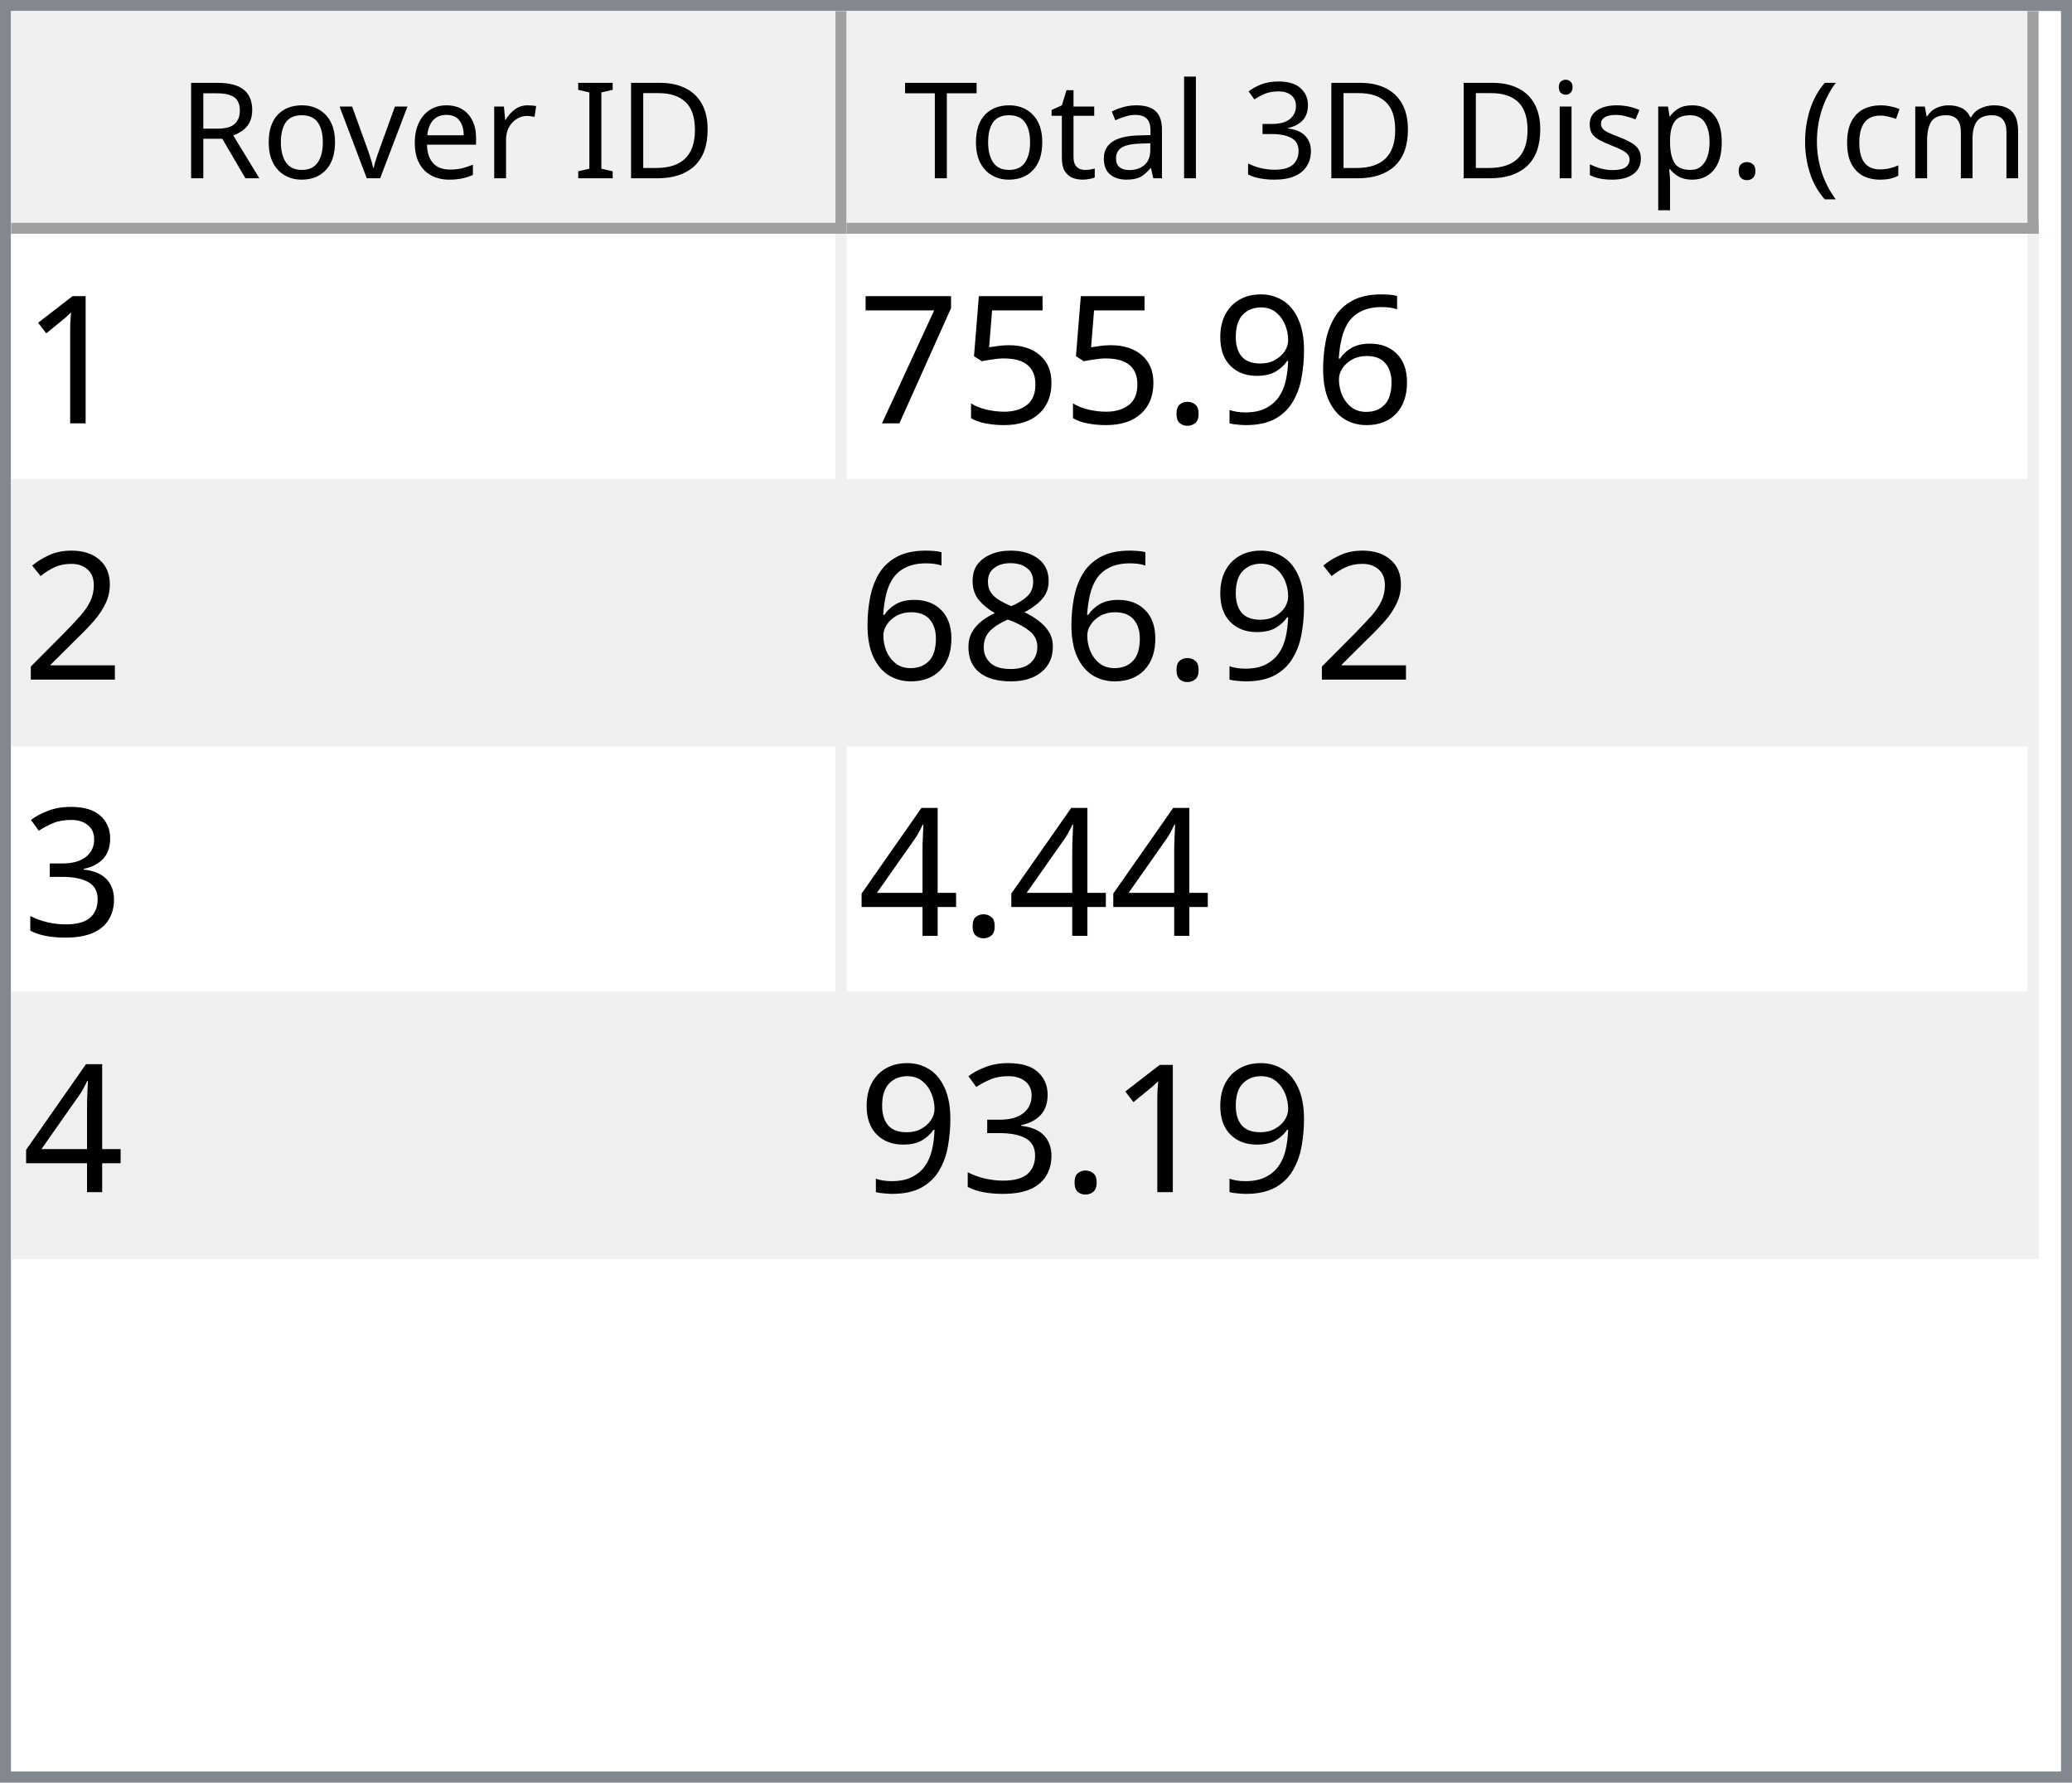
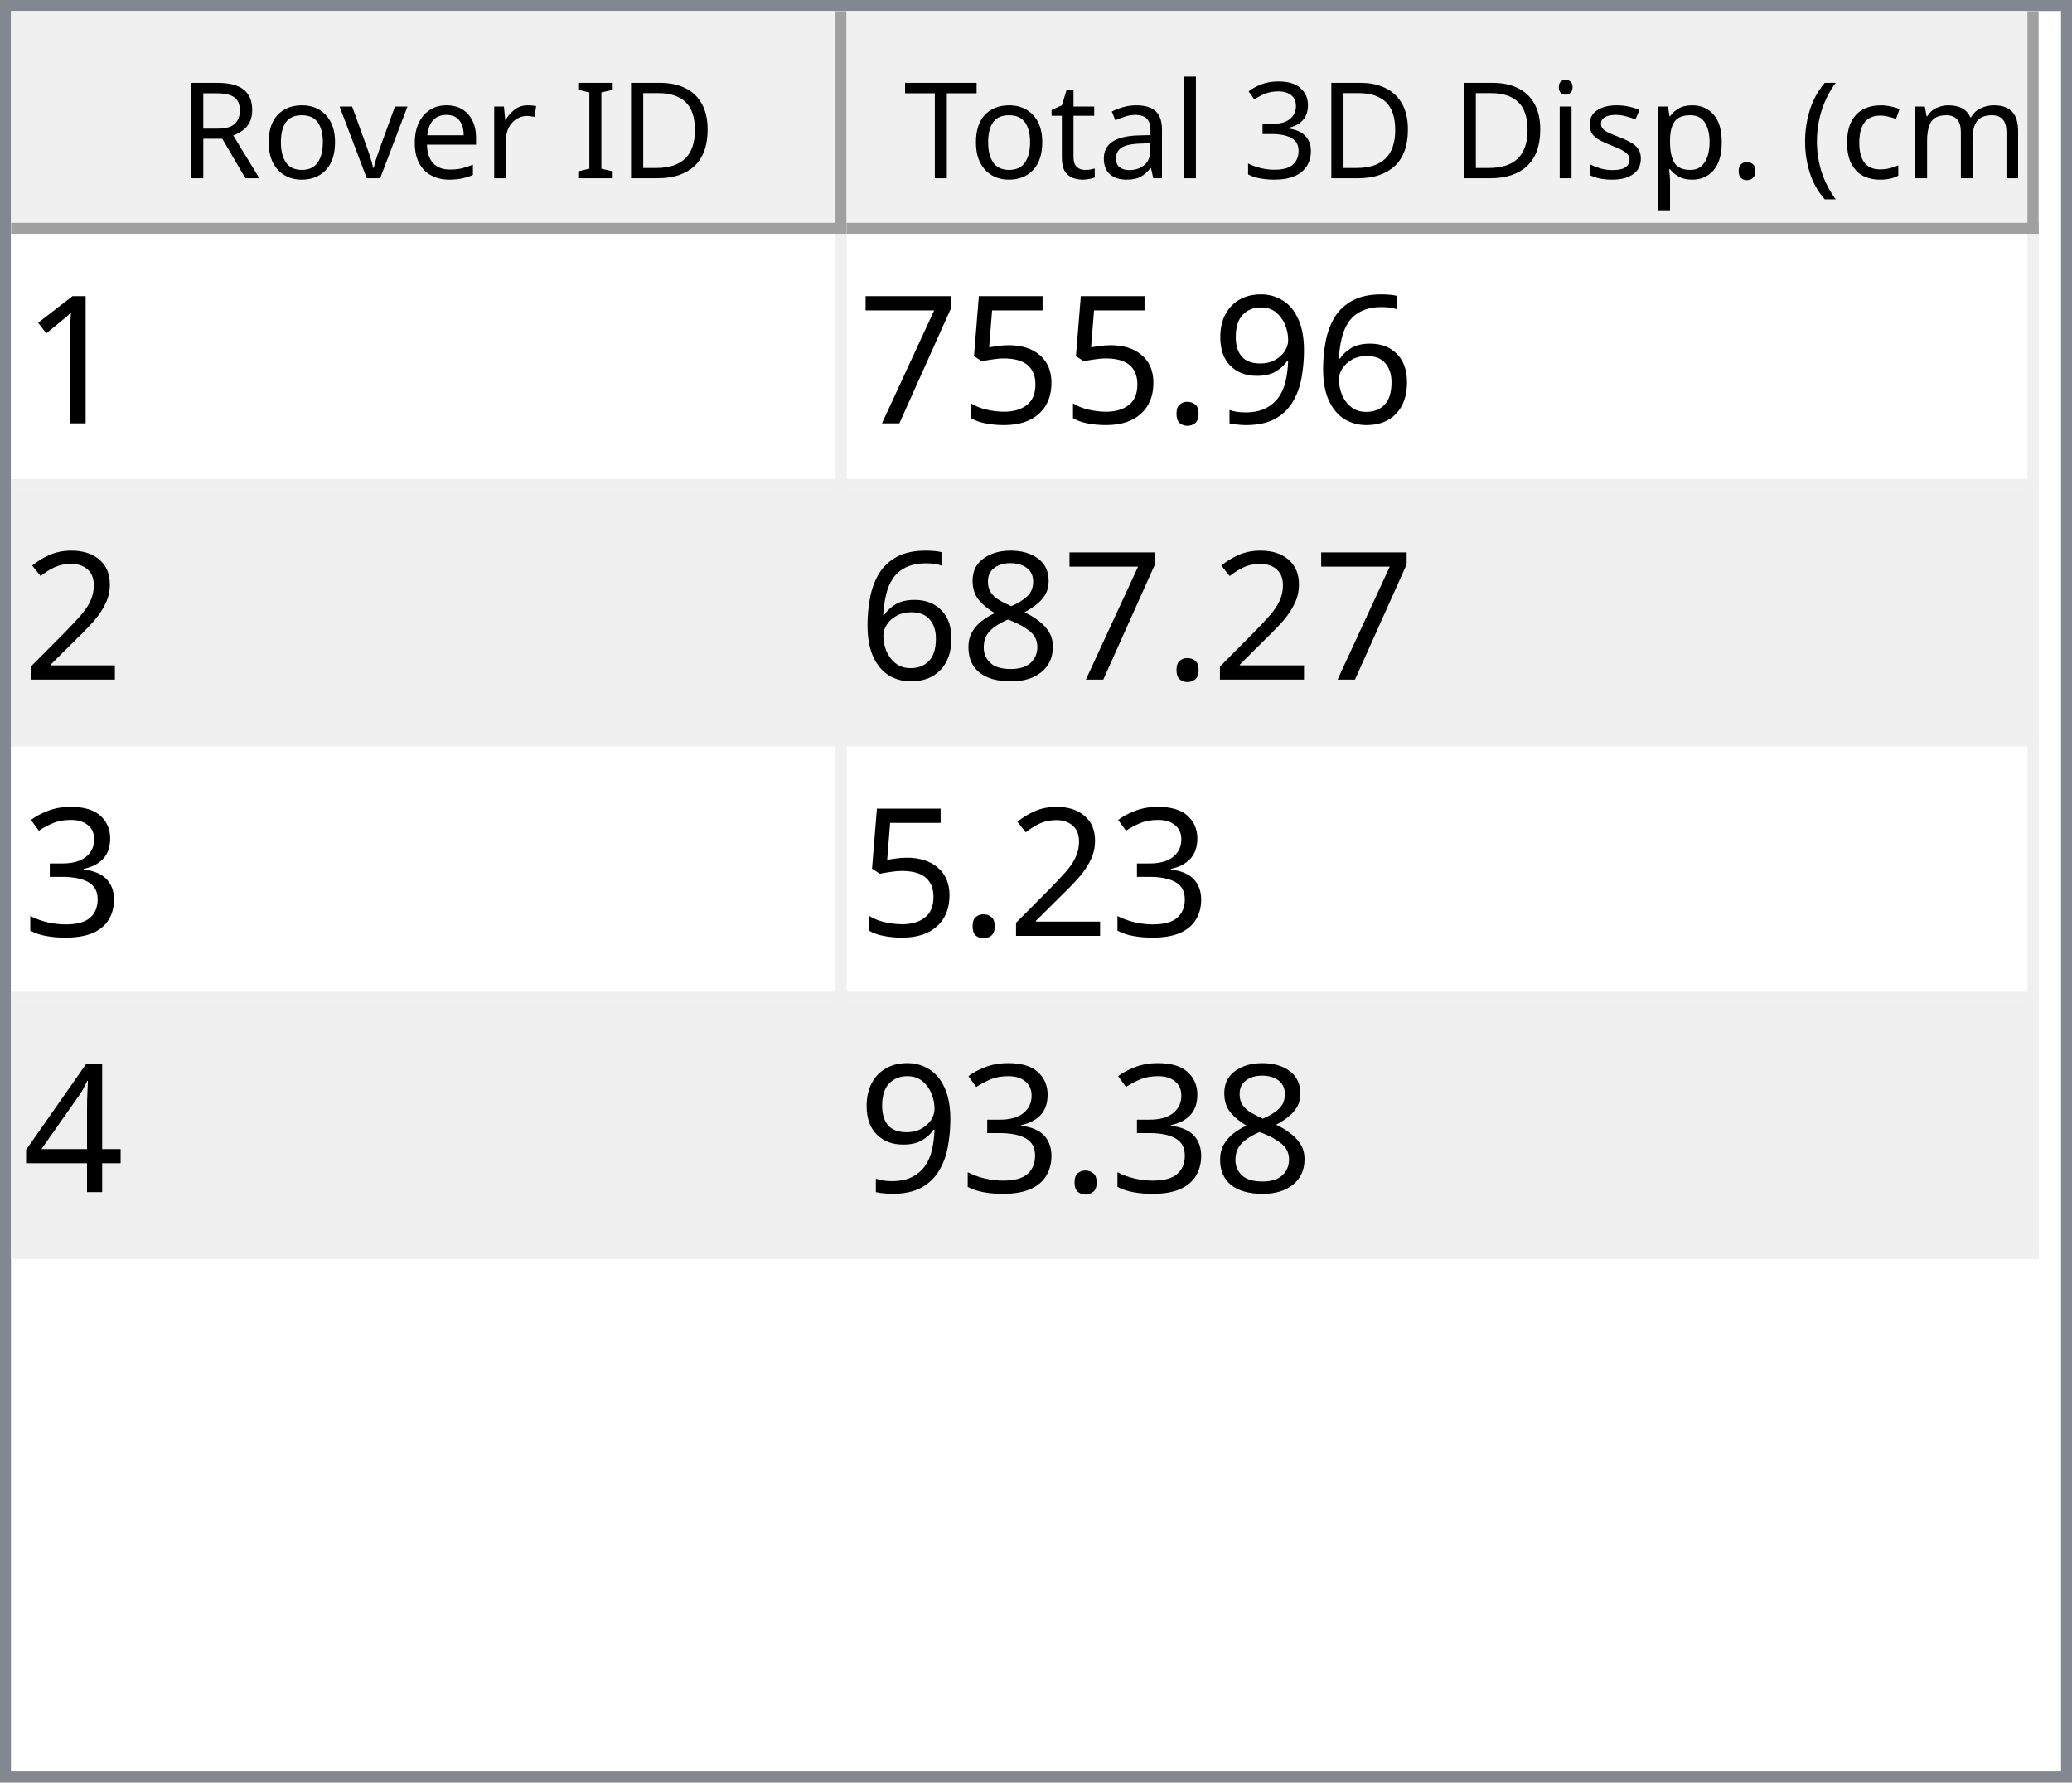
<svg xmlns="http://www.w3.org/2000/svg" style="fill-opacity:1; color-rendering:auto; color-interpolation:auto; text-rendering:auto; stroke:black; stroke-linecap:square; stroke-miterlimit:10; shape-rendering:auto; stroke-opacity:1; fill:black; stroke-dasharray:none; font-weight:normal; stroke-width:1; font-family:'Dialog'; font-style:normal; stroke-linejoin:miter; font-size:12px; stroke-dashoffset:0; image-rendering:auto;" width="186" height="160">
  <defs id="genericDefs" />
  <g>
    <defs id="defs1">
      <clipPath clipPathUnits="userSpaceOnUse" id="clipPath1">
        <path d="M0 0 L186 0 L186 160 L0 160 L0 0 Z" />
      </clipPath>
      <clipPath clipPathUnits="userSpaceOnUse" id="clipPath2">
        <path d="M0 0 L0 160 L186 160 L186 0 Z" />
      </clipPath>
      <clipPath clipPathUnits="userSpaceOnUse" id="clipPath3">
        <path d="M0 0 L0 20 L184 20 L184 0 Z" />
      </clipPath>
      <clipPath clipPathUnits="userSpaceOnUse" id="clipPath4">
        <path d="M0 0 L0 20 L75 20 L75 0 Z" />
      </clipPath>
      <clipPath clipPathUnits="userSpaceOnUse" id="clipPath5">
        <path d="M1 1 L1 19 L74 19 L74 1 Z" />
      </clipPath>
      <clipPath clipPathUnits="userSpaceOnUse" id="clipPath6">
        <path d="M0 0 L0 18 L73 18 L73 0 Z" />
      </clipPath>
      <clipPath clipPathUnits="userSpaceOnUse" id="clipPath7">
        <path d="M-0.5 -0.5 L-0.5 19.5 L74.5 19.5 L74.5 -0.5 Z" />
      </clipPath>
      <clipPath clipPathUnits="userSpaceOnUse" id="clipPath8">
        <path d="M0 0 L0 20 L107 20 L107 0 Z" />
      </clipPath>
      <clipPath clipPathUnits="userSpaceOnUse" id="clipPath9">
        <path d="M1 1 L1 19 L106 19 L106 1 Z" />
      </clipPath>
      <clipPath clipPathUnits="userSpaceOnUse" id="clipPath10">
        <path d="M0 0 L0 18 L105 18 L105 0 Z" />
      </clipPath>
      <clipPath clipPathUnits="userSpaceOnUse" id="clipPath11">
        <path d="M-0.5 -0.5 L-0.5 19.5 L106.5 19.5 L106.5 -0.5 Z" />
      </clipPath>
      <clipPath clipPathUnits="userSpaceOnUse" id="clipPath12">
        <path d="M0 0 L0 138 L184 138 L184 0 Z" />
      </clipPath>
      <clipPath clipPathUnits="userSpaceOnUse" id="clipPath13">
        <path d="M0 0 L0 92 L182 92 L182 0 Z" />
      </clipPath>
      <clipPath clipPathUnits="userSpaceOnUse" id="clipPath14">
        <path d="M-0.5 -0.5 L-0.5 91.5 L181.5 91.5 L181.5 -0.5 Z" />
      </clipPath>
      <clipPath clipPathUnits="userSpaceOnUse" id="clipPath15">
        <path d="M0 0 L0 22 L74 22 L74 0 Z" />
      </clipPath>
      <clipPath clipPathUnits="userSpaceOnUse" id="clipPath16">
        <path d="M0 0 L0 22 L106 22 L106 0 Z" />
      </clipPath>
      <font horiz-adv-x="64.551" id="font1">
        <font-face ascent="107.91" descent="25.098" units-per-em="100" style="font-style:normal; font-family:Segoe UI; font-weight:normal;" />
        <missing-glyph horiz-adv-x="64.551" d="M8.109 0 L8.109 68.266 L56.453 68.266 L56.453 0 L8.109 0 ZM15.328 7.234 L49.219 7.234 L49.219 61.031 L15.328 61.031 L15.328 7.234 Z" />
        <glyph unicode="D" horiz-adv-x="70.117" d="M9.188 0 L9.188 70.016 L28.516 70.016 Q65.531 70.016 65.531 35.891 Q65.531 19.672 55.25 9.836 Q44.969 0 27.734 0 L9.188 0 ZM17.391 62.594 L17.391 7.422 L27.828 7.422 Q41.609 7.422 49.273 14.797 Q56.938 22.172 56.938 35.688 Q56.938 62.594 28.328 62.594 L17.391 62.594 Z" />
        <glyph unicode="I" horiz-adv-x="26.611" d="M17.391 0 L9.188 0 L9.188 70.016 L17.391 70.016 L17.391 0 Z" />
        <glyph unicode=" " horiz-adv-x="27.393" d="" />
        <glyph unicode="r" horiz-adv-x="34.766" d="M34.188 41.891 Q32.078 43.5 28.125 43.5 Q23 43.5 19.555 38.672 Q16.109 33.844 16.109 25.484 L16.109 0 L8.109 0 L8.109 50 L16.109 50 L16.109 39.703 L16.312 39.703 Q18.016 44.969 21.531 47.922 Q25.047 50.875 29.391 50.875 Q32.516 50.875 34.188 50.203 L34.188 41.891 Z" />
        <glyph unicode="e" horiz-adv-x="52.295" d="M48.297 23 L12.984 23 Q13.188 14.656 17.484 10.109 Q21.781 5.562 29.297 5.562 Q37.75 5.562 44.828 11.141 L44.828 3.609 Q38.234 -1.172 27.391 -1.172 Q16.797 -1.172 10.742 5.641 Q4.688 12.453 4.688 24.812 Q4.688 36.469 11.305 43.82 Q17.922 51.172 27.734 51.172 Q37.547 51.172 42.922 44.828 Q48.297 38.484 48.297 27.203 L48.297 23 ZM40.094 29.781 Q40.047 36.719 36.75 40.578 Q33.453 44.438 27.594 44.438 Q21.922 44.438 17.969 40.383 Q14.016 36.328 13.094 29.781 L40.094 29.781 Z" />
        <glyph unicode="v" horiz-adv-x="47.9" d="M47.406 50 L27.484 0 L19.625 0 L0.688 50 L9.469 50 L22.172 13.672 Q23.578 9.672 23.922 6.688 L24.125 6.688 Q24.609 10.453 25.688 13.484 L38.969 50 L47.406 50 Z" />
        <glyph unicode="o" horiz-adv-x="58.594" d="M29 -1.172 Q17.922 -1.172 11.305 5.836 Q4.688 12.844 4.688 24.422 Q4.688 37.016 11.57 44.094 Q18.453 51.172 30.172 51.172 Q41.359 51.172 47.633 44.289 Q53.906 37.406 53.906 25.203 Q53.906 13.234 47.141 6.031 Q40.375 -1.172 29 -1.172 ZM29.594 44.438 Q21.875 44.438 17.383 39.188 Q12.891 33.938 12.891 24.703 Q12.891 15.828 17.43 10.695 Q21.969 5.562 29.594 5.562 Q37.359 5.562 41.531 10.594 Q45.703 15.625 45.703 24.906 Q45.703 34.281 41.531 39.359 Q37.359 44.438 29.594 44.438 Z" />
        <glyph unicode="R" horiz-adv-x="59.814" d="M59.375 0 L49.609 0 L37.891 19.625 Q36.281 22.359 34.766 24.289 Q33.25 26.219 31.664 27.438 Q30.078 28.656 28.25 29.219 Q26.422 29.781 24.125 29.781 L17.391 29.781 L17.391 0 L9.188 0 L9.188 70.016 L30.078 70.016 Q34.672 70.016 38.555 68.867 Q42.438 67.719 45.289 65.375 Q48.141 63.031 49.758 59.547 Q51.375 56.062 51.375 51.375 Q51.375 47.703 50.273 44.656 Q49.172 41.609 47.148 39.211 Q45.125 36.812 42.266 35.133 Q39.406 33.453 35.844 32.516 L35.844 32.328 Q37.594 31.547 38.891 30.547 Q40.188 29.547 41.359 28.18 Q42.531 26.812 43.68 25.078 Q44.828 23.344 46.234 21.047 L59.375 0 ZM17.391 62.594 L17.391 37.203 L28.516 37.203 Q31.594 37.203 34.203 38.133 Q36.812 39.062 38.719 40.797 Q40.625 42.531 41.703 45.047 Q42.781 47.562 42.781 50.688 Q42.781 56.297 39.141 59.445 Q35.5 62.594 28.609 62.594 L17.391 62.594 Z" />
        <glyph unicode=")" horiz-adv-x="30.176" d="M8.297 -15.922 L1.172 -15.922 Q16.406 2.344 16.406 26.812 Q16.406 51.469 1.078 70.016 L8.297 70.016 Q23.531 52.156 23.531 26.703 Q23.531 1.375 8.297 -15.922 Z" />
        <glyph unicode="m" horiz-adv-x="86.133" d="M79.109 0 L71.094 0 L71.094 28.719 Q71.094 37.016 68.531 40.727 Q65.969 44.438 59.906 44.438 Q54.781 44.438 51.195 39.75 Q47.609 35.062 47.609 28.516 L47.609 0 L39.594 0 L39.594 29.688 Q39.594 44.438 28.219 44.438 Q22.953 44.438 19.531 40.016 Q16.109 35.594 16.109 28.516 L16.109 0 L8.109 0 L8.109 50 L16.109 50 L16.109 42.094 L16.312 42.094 Q21.625 51.172 31.844 51.172 Q36.969 51.172 40.773 48.312 Q44.578 45.453 46 40.828 Q51.562 51.172 62.594 51.172 Q79.109 51.172 79.109 30.812 L79.109 0 Z" />
        <glyph unicode="c" horiz-adv-x="46.191" d="M42.188 2.297 Q36.422 -1.172 28.516 -1.172 Q17.828 -1.172 11.258 5.789 Q4.688 12.75 4.688 23.828 Q4.688 36.188 11.766 43.68 Q18.844 51.172 30.672 51.172 Q37.25 51.172 42.281 48.734 L42.281 40.531 Q36.719 44.438 30.375 44.438 Q22.703 44.438 17.797 38.945 Q12.891 33.453 12.891 24.516 Q12.891 15.719 17.508 10.641 Q22.125 5.562 29.891 5.562 Q36.422 5.562 42.188 9.906 L42.188 2.297 Z" />
        <glyph unicode="(" horiz-adv-x="30.176" d="M29.109 -15.922 L21.969 -15.922 Q6.844 1.375 6.844 26.703 Q6.844 52.156 21.969 70.016 L29.203 70.016 Q13.875 51.469 13.875 26.812 Q13.875 2.344 29.109 -15.922 Z" />
        <glyph unicode="." horiz-adv-x="21.68" d="M10.891 -1.078 Q8.641 -1.078 7.055 0.539 Q5.469 2.156 5.469 4.391 Q5.469 6.641 7.055 8.273 Q8.641 9.906 10.891 9.906 Q13.188 9.906 14.797 8.273 Q16.406 6.641 16.406 4.391 Q16.406 2.156 14.797 0.539 Q13.188 -1.078 10.891 -1.078 Z" />
        <glyph unicode="p" horiz-adv-x="58.789" d="M16.312 7.234 L16.109 7.234 L16.109 -23 L8.109 -23 L8.109 50 L16.109 50 L16.109 41.219 L16.312 41.219 Q22.219 51.172 33.594 51.172 Q43.266 51.172 48.688 44.461 Q54.109 37.75 54.109 26.469 Q54.109 13.922 48 6.375 Q41.891 -1.172 31.297 -1.172 Q21.578 -1.172 16.312 7.234 ZM16.109 27.391 L16.109 20.406 Q16.109 14.203 20.141 9.883 Q24.172 5.562 30.375 5.562 Q37.641 5.562 41.773 11.133 Q45.906 16.703 45.906 26.609 Q45.906 34.969 42.047 39.703 Q38.188 44.438 31.594 44.438 Q24.609 44.438 20.359 39.578 Q16.109 34.719 16.109 27.391 Z" />
        <glyph unicode="s" horiz-adv-x="42.432" d="M5.078 1.812 L5.078 10.406 Q11.625 5.562 19.484 5.562 Q30.031 5.562 30.031 12.594 Q30.031 14.594 29.125 15.992 Q28.219 17.391 26.68 18.461 Q25.141 19.531 23.07 20.383 Q21 21.234 18.609 22.172 Q15.281 23.484 12.766 24.828 Q10.25 26.172 8.57 27.859 Q6.891 29.547 6.031 31.695 Q5.172 33.844 5.172 36.719 Q5.172 40.234 6.789 42.945 Q8.406 45.656 11.086 47.484 Q13.766 49.312 17.211 50.242 Q20.656 51.172 24.312 51.172 Q30.812 51.172 35.938 48.922 L35.938 40.828 Q30.422 44.438 23.25 44.438 Q21 44.438 19.195 43.922 Q17.391 43.406 16.094 42.477 Q14.797 41.547 14.086 40.258 Q13.375 38.969 13.375 37.406 Q13.375 35.453 14.086 34.133 Q14.797 32.812 16.164 31.789 Q17.531 30.766 19.484 29.938 Q21.438 29.109 23.922 28.125 Q27.25 26.859 29.883 25.516 Q32.516 24.172 34.375 22.484 Q36.234 20.797 37.234 18.602 Q38.234 16.406 38.234 13.375 Q38.234 9.672 36.602 6.938 Q34.969 4.203 32.234 2.398 Q29.5 0.594 25.93 -0.289 Q22.359 -1.172 18.453 -1.172 Q10.75 -1.172 5.078 1.812 Z" />
        <glyph unicode="i" horiz-adv-x="24.219" d="M12.203 62.703 Q10.062 62.703 8.547 64.164 Q7.031 65.625 7.031 67.875 Q7.031 70.125 8.547 71.609 Q10.062 73.094 12.203 73.094 Q14.406 73.094 15.945 71.609 Q17.484 70.125 17.484 67.875 Q17.484 65.719 15.945 64.211 Q14.406 62.703 12.203 62.703 ZM16.109 0 L8.109 0 L8.109 50 L16.109 50 L16.109 0 Z" />
        <glyph unicode="3" horiz-adv-x="53.906" d="M46.531 19.828 Q46.531 15.094 44.75 11.211 Q42.969 7.328 39.719 4.57 Q36.469 1.812 31.93 0.297 Q27.391 -1.219 21.922 -1.219 Q11.922 -1.219 6 2.594 L6 11.188 Q13.094 5.609 22.219 5.609 Q25.875 5.609 28.828 6.539 Q31.781 7.469 33.906 9.227 Q36.031 10.984 37.18 13.477 Q38.328 15.969 38.328 19.094 Q38.328 32.812 18.797 32.812 L12.984 32.812 L12.984 39.594 L18.5 39.594 Q35.797 39.594 35.797 52.484 Q35.797 64.406 22.609 64.406 Q15.188 64.406 8.688 59.422 L8.688 67.188 Q15.375 71.188 24.609 71.188 Q29 71.188 32.57 69.969 Q36.141 68.75 38.68 66.555 Q41.219 64.359 42.609 61.281 Q44 58.203 44 54.5 Q44 40.672 30.031 36.719 L30.031 36.531 Q33.594 36.141 36.625 34.797 Q39.656 33.453 41.852 31.305 Q44.047 29.156 45.289 26.25 Q46.531 23.344 46.531 19.828 Z" />
        <glyph unicode="l" horiz-adv-x="24.219" d="M16.109 0 L8.109 0 L8.109 74.031 L16.109 74.031 L16.109 0 Z" />
        <glyph unicode="a" horiz-adv-x="50.879" d="M43.891 0 L35.891 0 L35.891 7.812 L35.688 7.812 Q30.469 -1.172 20.312 -1.172 Q12.844 -1.172 8.617 2.781 Q4.391 6.734 4.391 13.281 Q4.391 27.297 20.906 29.594 L35.891 31.688 Q35.891 44.438 25.594 44.438 Q16.547 44.438 9.281 38.281 L9.281 46.484 Q16.656 51.172 26.266 51.172 Q43.891 51.172 43.891 32.516 L43.891 0 ZM35.891 25.297 L23.828 23.641 Q18.266 22.859 15.43 20.875 Q12.594 18.891 12.594 13.875 Q12.594 10.203 15.211 7.883 Q17.828 5.562 22.172 5.562 Q28.125 5.562 32.008 9.742 Q35.891 13.922 35.891 20.312 L35.891 25.297 Z" />
        <glyph unicode="t" horiz-adv-x="33.887" d="M31.297 0.484 Q28.469 -1.078 23.828 -1.078 Q10.688 -1.078 10.688 13.578 L10.688 43.172 L2.094 43.172 L2.094 50 L10.688 50 L10.688 62.203 L18.703 64.797 L18.703 50 L31.297 50 L31.297 43.172 L18.703 43.172 L18.703 14.984 Q18.703 9.969 20.414 7.82 Q22.125 5.672 26.078 5.672 Q29.109 5.672 31.297 7.328 L31.297 0.484 Z" />
        <glyph unicode="T" horiz-adv-x="52.393" d="M50.594 62.594 L30.375 62.594 L30.375 0 L22.172 0 L22.172 62.594 L2 62.594 L2 70.016 L50.594 70.016 L50.594 62.594 Z" />
      </font>
      <font horiz-adv-x="75.0" id="font2">
        <font-face ascent="100.537" descent="21.973" units-per-em="100" style="font-style:normal; font-family:sans-serif; font-weight:normal;" />
        <missing-glyph horiz-adv-x="75.0" d="M12.5 0 L12.5 62.5 L62.5 62.5 L62.5 0 L12.5 0 ZM14.062 1.562 L60.938 1.562 L60.938 60.938 L14.062 60.938 L14.062 1.562 Z" />
        <glyph unicode="1" horiz-adv-x="55.615" d="M37.25 0 L28.469 0 L28.469 56 Q25.297 52.984 20.141 49.953 Q14.984 46.922 10.891 45.406 L10.891 53.906 Q18.266 57.375 23.781 62.305 Q29.297 67.234 31.594 71.875 L37.25 71.875 L37.25 0 Z" />
        <glyph unicode="6" horiz-adv-x="55.615" d="M49.75 54.047 L41.016 53.375 Q39.844 58.547 37.703 60.891 Q34.125 64.656 28.906 64.656 Q24.703 64.656 21.531 62.312 Q17.391 59.281 14.992 53.469 Q12.594 47.656 12.5 36.922 Q15.672 41.75 20.266 44.094 Q24.859 46.438 29.891 46.438 Q38.672 46.438 44.852 39.969 Q51.031 33.5 51.031 23.25 Q51.031 16.5 48.125 10.719 Q45.219 4.938 40.141 1.859 Q35.062 -1.219 28.609 -1.219 Q17.625 -1.219 10.695 6.859 Q3.766 14.938 3.766 33.5 Q3.766 54.25 11.422 63.672 Q18.109 71.875 29.438 71.875 Q37.891 71.875 43.289 67.141 Q48.688 62.406 49.75 54.047 ZM13.875 23.188 Q13.875 18.656 15.797 14.508 Q17.719 10.359 21.188 8.18 Q24.656 6 28.469 6 Q34.031 6 38.039 10.492 Q42.047 14.984 42.047 22.703 Q42.047 30.125 38.086 34.398 Q34.125 38.672 28.125 38.672 Q22.172 38.672 18.023 34.398 Q13.875 30.125 13.875 23.188 Z" />
        <glyph unicode="9" horiz-adv-x="55.615" d="M5.469 16.547 L13.922 17.328 Q14.984 11.375 18.016 8.688 Q21.047 6 25.781 6 Q29.828 6 32.883 7.859 Q35.938 9.719 37.891 12.82 Q39.844 15.922 41.164 21.195 Q42.484 26.469 42.484 31.938 Q42.484 32.516 42.438 33.688 Q39.797 29.5 35.234 26.883 Q30.672 24.266 25.344 24.266 Q16.453 24.266 10.305 30.711 Q4.156 37.156 4.156 47.703 Q4.156 58.594 10.578 65.234 Q17 71.875 26.656 71.875 Q33.641 71.875 39.43 68.117 Q45.219 64.359 48.219 57.398 Q51.219 50.438 51.219 37.25 Q51.219 23.531 48.242 15.406 Q45.266 7.281 39.383 3.031 Q33.5 -1.219 25.594 -1.219 Q17.188 -1.219 11.867 3.445 Q6.547 8.109 5.469 16.547 ZM41.453 48.141 Q41.453 55.719 37.43 60.156 Q33.406 64.594 27.734 64.594 Q21.875 64.594 17.531 59.812 Q13.188 55.031 13.188 47.406 Q13.188 40.578 17.312 36.305 Q21.438 32.031 27.484 32.031 Q33.594 32.031 37.523 36.305 Q41.453 40.578 41.453 48.141 Z" />
        <glyph unicode="." horiz-adv-x="27.783" d="M9.078 0 L9.078 10.016 L19.094 10.016 L19.094 0 L9.078 0 Z" />
        <glyph unicode="5" horiz-adv-x="55.615" d="M4.156 18.75 L13.375 19.531 Q14.406 12.797 18.141 9.398 Q21.875 6 27.156 6 Q33.5 6 37.891 10.789 Q42.281 15.578 42.281 23.484 Q42.281 31 38.062 35.352 Q33.844 39.703 27 39.703 Q22.75 39.703 19.336 37.773 Q15.922 35.844 13.969 32.766 L5.719 33.844 L12.641 70.609 L48.25 70.609 L48.25 62.203 L19.672 62.203 L15.828 42.969 Q22.266 47.469 29.344 47.469 Q38.719 47.469 45.164 40.969 Q51.609 34.469 51.609 24.266 Q51.609 14.547 45.953 7.469 Q39.062 -1.219 27.156 -1.219 Q17.391 -1.219 11.211 4.25 Q5.031 9.719 4.156 18.75 Z" />
        <glyph unicode="7" horiz-adv-x="55.615" d="M4.734 62.203 L4.734 70.656 L51.078 70.656 L51.078 63.812 Q44.234 56.547 37.523 44.484 Q30.812 32.422 27.156 19.672 Q24.516 10.688 23.781 0 L14.75 0 Q14.891 8.453 18.062 20.414 Q21.234 32.375 27.172 43.484 Q33.109 54.594 39.797 62.203 L4.734 62.203 Z" />
        <glyph unicode="2" horiz-adv-x="55.615" d="M50.344 8.453 L50.344 0 L3.031 0 Q2.938 3.172 4.047 6.109 Q5.859 10.938 9.836 15.625 Q13.812 20.312 21.344 26.469 Q33.016 36.031 37.117 41.625 Q41.219 47.219 41.219 52.203 Q41.219 57.422 37.477 61.008 Q33.734 64.594 27.734 64.594 Q21.391 64.594 17.578 60.789 Q13.766 56.984 13.719 50.25 L4.688 51.172 Q5.609 61.281 11.664 66.578 Q17.719 71.875 27.938 71.875 Q38.234 71.875 44.242 66.164 Q50.25 60.453 50.25 52 Q50.25 47.703 48.492 43.555 Q46.734 39.406 42.656 34.812 Q38.578 30.219 29.109 22.219 Q21.188 15.578 18.945 13.211 Q16.703 10.844 15.234 8.453 L50.344 8.453 Z" />
        <glyph unicode="8" horiz-adv-x="55.615" d="M17.672 38.812 Q12.203 40.828 9.57 44.539 Q6.938 48.25 6.938 53.422 Q6.938 61.234 12.555 66.555 Q18.172 71.875 27.484 71.875 Q36.859 71.875 42.578 66.43 Q48.297 60.984 48.297 53.172 Q48.297 48.188 45.68 44.508 Q43.062 40.828 37.75 38.812 Q44.344 36.672 47.781 31.883 Q51.219 27.094 51.219 20.453 Q51.219 11.281 44.727 5.031 Q38.234 -1.219 27.641 -1.219 Q17.047 -1.219 10.547 5.055 Q4.047 11.328 4.047 20.703 Q4.047 27.688 7.594 32.398 Q11.141 37.109 17.672 38.812 ZM15.922 53.719 Q15.922 48.641 19.195 45.414 Q22.469 42.188 27.688 42.188 Q32.766 42.188 36.016 45.383 Q39.266 48.578 39.266 53.219 Q39.266 58.062 35.914 61.359 Q32.562 64.656 27.594 64.656 Q22.562 64.656 19.242 61.43 Q15.922 58.203 15.922 53.719 ZM13.094 20.656 Q13.094 16.891 14.875 13.375 Q16.656 9.859 20.172 7.93 Q23.688 6 27.734 6 Q34.031 6 38.133 10.055 Q42.234 14.109 42.234 20.359 Q42.234 26.703 38.016 30.859 Q33.797 35.016 27.438 35.016 Q21.234 35.016 17.164 30.914 Q13.094 26.812 13.094 20.656 Z" />
        <glyph unicode="3" horiz-adv-x="55.615" d="M4.203 18.891 L12.984 20.062 Q14.5 12.594 18.141 9.297 Q21.781 6 27 6 Q33.203 6 37.477 10.297 Q41.75 14.594 41.75 20.953 Q41.75 27 37.797 30.93 Q33.844 34.859 27.734 34.859 Q25.25 34.859 21.531 33.891 L22.516 41.609 Q23.391 41.5 23.922 41.5 Q29.547 41.5 34.039 44.43 Q38.531 47.359 38.531 53.469 Q38.531 58.297 35.258 61.477 Q31.984 64.656 26.812 64.656 Q21.688 64.656 18.266 61.43 Q14.844 58.203 13.875 51.766 L5.078 53.328 Q6.688 62.156 12.398 67.016 Q18.109 71.875 26.609 71.875 Q32.469 71.875 37.398 69.359 Q42.328 66.844 44.945 62.5 Q47.562 58.156 47.562 53.266 Q47.562 48.641 45.07 44.828 Q42.578 41.016 37.703 38.766 Q44.047 37.312 47.562 32.695 Q51.078 28.078 51.078 21.141 Q51.078 11.766 44.242 5.25 Q37.406 -1.266 26.953 -1.266 Q17.531 -1.266 11.305 4.352 Q5.078 9.969 4.203 18.891 Z" />
        <glyph unicode="4" horiz-adv-x="55.615" d="M32.328 0 L32.328 17.141 L1.266 17.141 L1.266 25.203 L33.938 71.578 L41.109 71.578 L41.109 25.203 L50.781 25.203 L50.781 17.141 L41.109 17.141 L41.109 0 L32.328 0 ZM32.328 25.203 L32.328 57.469 L9.906 25.203 L32.328 25.203 Z" />
      </font>
    </defs>
    <g style="fill:white; stroke:white;">
      <rect x="0" y="0" width="186" style="clip-path:url(#clipPath1); stroke:none;" height="160" />
    </g>
    <g style="fill:white; text-rendering:optimizeSpeed; color-rendering:optimizeSpeed; image-rendering:optimizeSpeed; shape-rendering:crispEdges; stroke:white; color-interpolation:sRGB;">
      <rect x="0" width="186" height="160" y="0" style="stroke:none;" />
      <path style="stroke:none;" d="M0 160 L186 160 L186 0 L0 0 Z" />
    </g>
    <g style="fill:rgb(240,240,240); font-family:'Segoe UI'; stroke:rgb(240,240,240);">
      <rect x="0" y="0" width="186" style="clip-path:url(#clipPath2); stroke:none;" height="160" />
    </g>
    <g style="fill:rgb(130,135,144); font-family:'Segoe UI'; stroke:rgb(130,135,144);">
      <path d="M0 0 L186 0 L186 160 L0 160 L0 0 ZM1 1 L185 1 L185 159 L1 159 L1 1 Z" style="fill-rule:evenodd; clip-path:url(#clipPath2); stroke:none;" />
    </g>
    <g style="fill:white; font-family:'Segoe UI'; stroke:white;" transform="translate(1,1)">
      <rect x="0" y="0" width="184" style="clip-path:url(#clipPath3); stroke:none;" height="20" />
    </g>
    <g style="fill:rgb(240,240,240); font-family:'Segoe UI'; stroke:rgb(240,240,240);" transform="translate(1,1)">
      <rect x="0" y="0" width="75" style="clip-path:url(#clipPath4); stroke:none;" height="20" />
    </g>
    <g style="font-family:'Segoe UI';" transform="translate(2,2)">
      <text x="14" xml:space="preserve" y="14" style="clip-path:url(#clipPath6); stroke:none;">Rover ID</text>
    </g>
    <g style="fill:rgb(160,160,160); font-family:'Segoe UI'; stroke:rgb(160,160,160); stroke-linejoin:bevel;" transform="translate(1.5,1.5)">
      <line x1="74" x2="74" y1="0" style="fill:none; clip-path:url(#clipPath7);" y2="19" />
    </g>
    <g style="fill:rgb(160,160,160); font-family:'Segoe UI'; stroke:rgb(160,160,160); stroke-linejoin:bevel;" transform="matrix(1,0,0,1,1,1) translate(0.5,0.5)">
      <line x1="0" x2="74" y1="19" style="fill:none; clip-path:url(#clipPath7);" y2="19" />
    </g>
    <g style="fill:rgb(240,240,240); font-family:'Segoe UI'; stroke:rgb(240,240,240);" transform="translate(76,1)">
      <rect x="0" y="0" width="107" style="clip-path:url(#clipPath8); stroke:none;" height="20" />
    </g>
    <g style="font-family:'Segoe UI';" transform="translate(77,2)">
      <text x="1" xml:space="preserve" y="14" style="clip-path:url(#clipPath10); stroke:none;"> Total 3D Disp. (cm)</text>
    </g>
    <g style="fill:rgb(160,160,160); font-family:'Segoe UI'; stroke:rgb(160,160,160); stroke-linejoin:bevel;" transform="translate(76.5,1.5)">
      <line x1="106" x2="106" y1="0" style="fill:none; clip-path:url(#clipPath11);" y2="19" />
    </g>
    <g style="fill:rgb(160,160,160); font-family:'Segoe UI'; stroke:rgb(160,160,160); stroke-linejoin:bevel;" transform="matrix(1,0,0,1,76,1) translate(0.5,0.5)">
      <line x1="0" x2="106" y1="19" style="fill:none; clip-path:url(#clipPath11);" y2="19" />
    </g>
    <g style="fill:white; font-family:'Segoe UI'; stroke:white;" transform="translate(1,21)">
      <rect x="0" y="0" width="184" style="clip-path:url(#clipPath12); stroke:none;" height="138" />
    </g>
    <g style="fill:rgb(240,240,240); font-size:16px; font-family:sans-serif; stroke:rgb(240,240,240);" transform="translate(1,21)">
      <rect x="0" y="0" width="182" style="clip-path:url(#clipPath13); stroke:none;" height="92" />
      <line transform="translate(0.5,0.5)" x1="0" x2="181" y1="22" style="clip-path:url(#clipPath14); fill:none; stroke-linejoin:bevel;" y2="22" />
    </g>
    <g transform="matrix(1,0,0,1,1,21) translate(0.5,0.5)" style="fill:rgb(240,240,240); font-size:16px; font-family:sans-serif; stroke:rgb(240,240,240); stroke-linejoin:bevel;">
      <line x1="0" x2="181" y1="45" style="fill:none; clip-path:url(#clipPath14);" y2="45" />
    </g>
    <g transform="matrix(1,0,0,1,1,21) translate(0.5,0.5)" style="fill:rgb(240,240,240); font-size:16px; font-family:sans-serif; stroke:rgb(240,240,240); stroke-linejoin:bevel;">
      <line x1="0" x2="181" y1="68" style="fill:none; clip-path:url(#clipPath14);" y2="68" />
    </g>
    <g transform="matrix(1,0,0,1,1,21) translate(0.5,0.5)" style="fill:rgb(240,240,240); font-size:16px; font-family:sans-serif; stroke:rgb(240,240,240); stroke-linejoin:bevel;">
      <line x1="0" x2="181" y1="91" style="fill:none; clip-path:url(#clipPath14);" y2="91" />
    </g>
    <g transform="matrix(1,0,0,1,1,21) translate(0.5,0.5)" style="fill:rgb(240,240,240); font-size:16px; font-family:sans-serif; stroke:rgb(240,240,240); stroke-linejoin:bevel;">
      <line x1="74" x2="74" y1="0" style="fill:none; clip-path:url(#clipPath14);" y2="91" />
    </g>
    <g transform="matrix(1,0,0,1,1,21) translate(0.5,0.5)" style="fill:rgb(240,240,240); font-size:16px; font-family:sans-serif; stroke:rgb(240,240,240); stroke-linejoin:bevel;">
      <line x1="181" x2="181" y1="0" style="fill:none; clip-path:url(#clipPath14);" y2="91" />
    </g>
    <g style="fill:white; font-size:16px; font-family:sans-serif; stroke:white;" transform="matrix(1,0,0,1,1,21)">
      <rect x="0" y="0" width="74" style="clip-path:url(#clipPath15); stroke:none;" height="22" />
      <text x="1" y="17" style="fill:black; clip-path:url(#clipPath15); stroke:none;" xml:space="preserve">1</text>
    </g>
    <g style="fill:white; font-size:16px; font-family:sans-serif; stroke:white;" transform="matrix(1,0,0,1,1,21) translate(75,0)">
      <rect x="0" y="0" width="106" style="clip-path:url(#clipPath16); stroke:none;" height="22" />
      <text x="1" y="17" style="fill:black; clip-path:url(#clipPath16); stroke:none;" xml:space="preserve">755.96</text>
    </g>
    <g style="fill:rgb(239,239,239); font-size:16px; font-family:sans-serif; stroke:rgb(239,239,239);" transform="matrix(1,0,0,1,1,21) translate(0,23)">
      <rect x="0" y="0" width="74" style="clip-path:url(#clipPath15); stroke:none;" height="22" />
      <text x="1" y="17" style="fill:black; clip-path:url(#clipPath15); stroke:none;" xml:space="preserve">2</text>
    </g>
    <g style="fill:rgb(239,239,239); font-size:16px; font-family:sans-serif; stroke:rgb(239,239,239);" transform="matrix(1,0,0,1,1,21) translate(75,23)">
      <rect x="0" y="0" width="106" style="clip-path:url(#clipPath16); stroke:none;" height="22" />
-       <text x="1" y="17" style="fill:black; clip-path:url(#clipPath16); stroke:none;" xml:space="preserve">686.92</text>
+       <text x="1" y="17" style="fill:black; clip-path:url(#clipPath16); stroke:none;" xml:space="preserve">687.27</text>
    </g>
    <g style="fill:white; font-size:16px; font-family:sans-serif; stroke:white;" transform="matrix(1,0,0,1,1,21) translate(0,46)">
      <rect x="0" y="0" width="74" style="clip-path:url(#clipPath15); stroke:none;" height="22" />
      <text x="1" y="17" style="fill:black; clip-path:url(#clipPath15); stroke:none;" xml:space="preserve">3</text>
    </g>
    <g style="fill:white; font-size:16px; font-family:sans-serif; stroke:white;" transform="matrix(1,0,0,1,1,21) translate(75,46)">
      <rect x="0" y="0" width="106" style="clip-path:url(#clipPath16); stroke:none;" height="22" />
-       <text x="1" y="17" style="fill:black; clip-path:url(#clipPath16); stroke:none;" xml:space="preserve">4.44</text>
+       <text x="1" y="17" style="fill:black; clip-path:url(#clipPath16); stroke:none;" xml:space="preserve">5.23</text>
    </g>
    <g style="fill:rgb(239,239,239); font-size:16px; font-family:sans-serif; stroke:rgb(239,239,239);" transform="matrix(1,0,0,1,1,21) translate(0,69)">
      <rect x="0" y="0" width="74" style="clip-path:url(#clipPath15); stroke:none;" height="22" />
      <text x="1" y="17" style="fill:black; clip-path:url(#clipPath15); stroke:none;" xml:space="preserve">4</text>
    </g>
    <g style="fill:rgb(239,239,239); font-size:16px; font-family:sans-serif; stroke:rgb(239,239,239);" transform="matrix(1,0,0,1,1,21) translate(75,69)">
      <rect x="0" y="0" width="106" style="clip-path:url(#clipPath16); stroke:none;" height="22" />
-       <text x="1" y="17" style="fill:black; clip-path:url(#clipPath16); stroke:none;" xml:space="preserve">93.19</text>
+       <text x="1" y="17" style="fill:black; clip-path:url(#clipPath16); stroke:none;" xml:space="preserve">93.38</text>
    </g>
  </g>
</svg>
